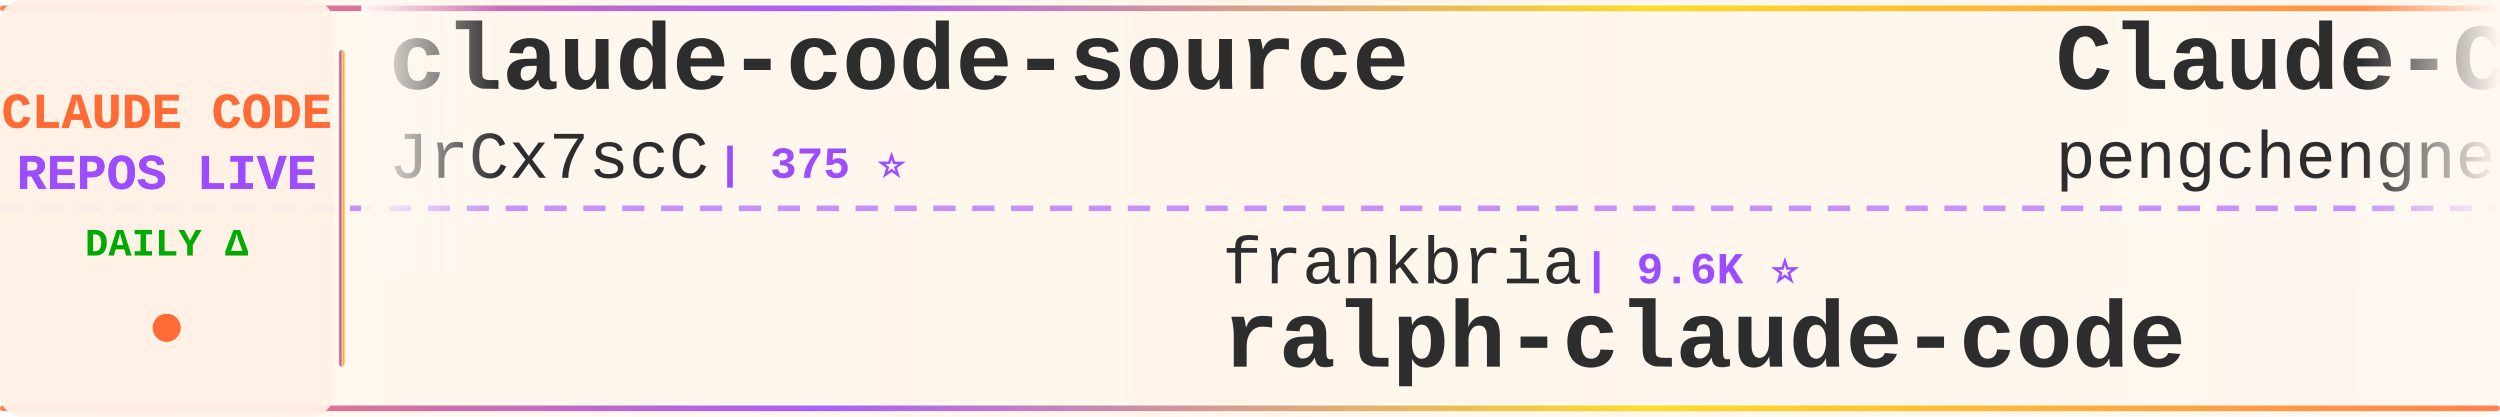
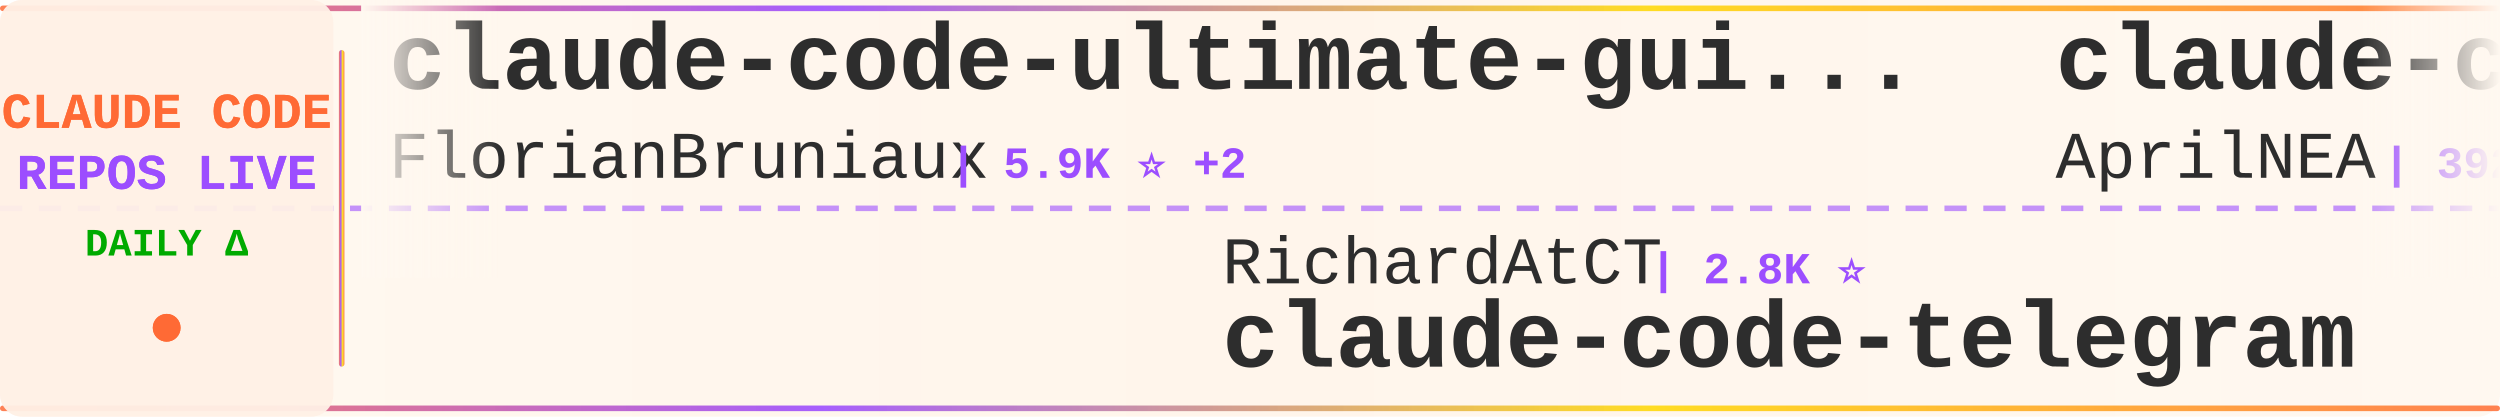
<svg xmlns="http://www.w3.org/2000/svg" width="900" height="150">
  <defs>
    <linearGradient id="tickerBg" x1="0%" y1="0%" x2="100%" y2="0%">
      <stop offset="0%" style="stop-color:#fff8f0;stop-opacity:0.98" />
      <stop offset="50%" style="stop-color:#fff5eb;stop-opacity:1" />
      <stop offset="100%" style="stop-color:#fff8f0;stop-opacity:0.98" />
    </linearGradient>
    <linearGradient id="borderGrad" x1="0%" y1="0%" x2="100%" y2="0%">
      <stop offset="0%" style="stop-color:#FF6B35;stop-opacity:0.85">
        <animate attributeName="stop-opacity" values="0.85;1;0.85" dur="2s" repeatCount="indefinite" />
      </stop>
      <stop offset="33%" style="stop-color:#9C4EFF;stop-opacity:0.9">
        <animate attributeName="stop-opacity" values="0.9;1;0.9" dur="2.2s" repeatCount="indefinite" />
      </stop>
      <stop offset="66%" style="stop-color:#FFD700;stop-opacity:0.85">
        <animate attributeName="stop-opacity" values="0.85;1;0.85" dur="1.8s" repeatCount="indefinite" />
      </stop>
      <stop offset="100%" style="stop-color:#FF6B35;stop-opacity:0.85">
        <animate attributeName="stop-opacity" values="0.85;1;0.85" dur="2s" repeatCount="indefinite" />
      </stop>
    </linearGradient>
    <filter id="textGlow">
      <feGaussianBlur stdDeviation="0.15" result="coloredBlur" />
      <feMerge>
        <feMergeNode in="coloredBlur" />
        <feMergeNode in="SourceGraphic" />
      </feMerge>
    </filter>
    <filter id="metricGlow">
      <feGaussianBlur stdDeviation="0.2" result="coloredBlur" />
      <feMerge>
        <feMergeNode in="coloredBlur" />
        <feMergeNode in="SourceGraphic" />
      </feMerge>
    </filter>
    <linearGradient id="leftFade" x1="0%" y1="0%" x2="100%" y2="0%">
      <stop offset="0%" style="stop-color:#fff8f0;stop-opacity:1" />
      <stop offset="100%" style="stop-color:#fff8f0;stop-opacity:0" />
    </linearGradient>
    <linearGradient id="rightFade" x1="0%" y1="0%" x2="100%" y2="0%">
      <stop offset="0%" style="stop-color:#fff8f0;stop-opacity:0" />
      <stop offset="100%" style="stop-color:#fff8f0;stop-opacity:1" />
    </linearGradient>
  </defs>
  <rect width="900" height="150" fill="url(#tickerBg)" rx="8" />
  <rect x="0" y="2" width="900" height="2" fill="url(#borderGrad)" rx="1" />
  <rect x="0" y="146" width="900" height="2" fill="url(#borderGrad)" rx="1" />
  <line x1="0" y1="75" x2="900" y2="75" stroke="#9C4EFF" stroke-width="2" stroke-dasharray="8 6" opacity="0.6" />
  <rect x="0" y="0" width="120" height="150" fill="#fff0e6" opacity="0.95" rx="8" />
  <text x="60" y="46" font-family="'Courier New', monospace" font-size="18" font-weight="bold" fill="#FF6B35" text-anchor="middle" filter="url(#textGlow)">
    CLAUDE CODE
  </text>
  <text x="60" y="68" font-family="'Courier New', monospace" font-size="18" font-weight="bold" fill="#9C4EFF" text-anchor="middle" filter="url(#textGlow)">
    REPOS LIVE
  </text>
  <text x="60" y="92" font-family="'Courier New', monospace" font-size="14" font-weight="bold" fill="#00aa00" text-anchor="middle">
    DAILY Δ
  </text>
  <circle cx="60" cy="118" r="5" fill="#FF6B35" filter="url(#metricGlow)">
    <animate attributeName="r" values="4;6;4" dur="1.5s" repeatCount="indefinite" />
    <animate attributeName="opacity" values="0.6;1;0.6" dur="1.5s" repeatCount="indefinite" />
  </circle>
  <rect x="122" y="18" width="2" height="114" fill="url(#borderGrad)" rx="1" />
  <clipPath id="tickerClip">
    <rect x="130" y="0" width="770" height="150" />
  </clipPath>
  <g clip-path="url(#tickerClip)">
    <g id="tickerItems">
      <animateTransform attributeName="transform" attributeType="XML" type="translate" from="0 0" to="-3000 0" dur="54s" repeatCount="indefinite" />
      <g transform="translate(0, 0)">
+         <text x="140" y="32" font-family="'Courier New', monospace" font-size="34" font-weight="bold" fill="#2d2d2d">claude-code-ultimate-gui...</text>
+         <text x="140" y="64" font-family="'Courier New', monospace" font-size="24" font-weight="normal" fill="#2d2d2d" opacity="1.0">FlorianBruniaux</text>
+         <text x="342" y="64" font-family="'Courier New', monospace" font-size="16" font-weight="bold" fill="#9C4EFF"> | 5.9K ⭐ +2</text>
+       </g>
+       <g transform="translate(300, 0)">
+         <text x="140" y="102" font-family="'Courier New', monospace" font-size="24" font-weight="normal" fill="#2d2d2d" opacity="1.0">RichardAtCT</text>
+         <text x="294" y="102" font-family="'Courier New', monospace" font-size="16" font-weight="bold" fill="#9C4EFF"> | 2.8K ⭐</text>
+         <text x="140" y="132" font-family="'Courier New', monospace" font-size="34" font-weight="bold" fill="#2d2d2d">claude-code-telegram</text>
+       </g>
+       <g transform="translate(600, 0)">
+         <text x="140" y="32" font-family="'Courier New', monospace" font-size="34" font-weight="bold" fill="#2d2d2d">claude-code-source</text>
+         <text x="140" y="64" font-family="'Courier New', monospace" font-size="24" font-weight="normal" fill="#2d2d2d" opacity="1.0">AprilNEA</text>
+         <text x="258" y="64" font-family="'Courier New', monospace" font-size="16" font-weight="bold" fill="#9C4EFF"> | 392 ⭐</text>
+       </g>
+       <g transform="translate(900, 0)">
+         <text x="140" y="102" font-family="'Courier New', monospace" font-size="24" font-weight="normal" fill="#2d2d2d" opacity="1.0">anthropics</text>
+         <text x="282" y="102" font-family="'Courier New', monospace" font-size="16" font-weight="bold" fill="#9C4EFF"> | 143.7K ⭐ +20</text>
+         <text x="140" y="132" font-family="'Courier New', monospace" font-size="34" font-weight="bold" fill="#2d2d2d">claude-code</text>
+       </g>
+       <g transform="translate(1200, 0)">
+         <text x="140" y="32" font-family="'Courier New', monospace" font-size="34" font-weight="bold" fill="#2d2d2d">Dive-into-Claude-Code</text>
+         <text x="140" y="64" font-family="'Courier New', monospace" font-size="24" font-weight="normal" fill="#2d2d2d" opacity="1.0">VILA-Lab</text>
+         <text x="258" y="64" font-family="'Courier New', monospace" font-size="16" font-weight="bold" fill="#9C4EFF"> | 2.1K ⭐</text>
+       </g>
+       <g transform="translate(1500, 0)">
+         <text x="140" y="102" font-family="'Courier New', monospace" font-size="24" font-weight="normal" fill="#2d2d2d" opacity="1.0">edmund-io</text>
+         <text x="270" y="102" font-family="'Courier New', monospace" font-size="16" font-weight="bold" fill="#9C4EFF"> | 1.5K ⭐</text>
+         <text x="140" y="132" font-family="'Courier New', monospace" font-size="34" font-weight="bold" fill="#2d2d2d">edmunds-claude-code</text>
+       </g>
+       <g transform="translate(1800, 0)">
        <text x="140" y="32" font-family="'Courier New', monospace" font-size="34" font-weight="bold" fill="#2d2d2d">claude-code-source</text>
        <text x="140" y="64" font-family="'Courier New', monospace" font-size="24" font-weight="normal" fill="#2d2d2d" opacity="1.0">JrCx7scC</text>
        <text x="258" y="64" font-family="'Courier New', monospace" font-size="16" font-weight="bold" fill="#9C4EFF"> | 375 ⭐</text>
      </g>
-       <g transform="translate(300, 0)">
-         <text x="140" y="102" font-family="'Courier New', monospace" font-size="24" font-weight="normal" fill="#2d2d2d" opacity="1.0">frankbria</text>
-         <text x="270" y="102" font-family="'Courier New', monospace" font-size="16" font-weight="bold" fill="#9C4EFF"> | 9.6K ⭐</text>
-         <text x="140" y="132" font-family="'Courier New', monospace" font-size="34" font-weight="bold" fill="#2d2d2d">ralph-claude-code</text>
+       <g transform="translate(2100, 0)">
+         <text x="140" y="102" font-family="'Courier New', monospace" font-size="24" font-weight="normal" fill="#2d2d2d" opacity="1.0">OneRedOak</text>
+         <text x="270" y="102" font-family="'Courier New', monospace" font-size="16" font-weight="bold" fill="#9C4EFF"> | 3.9K ⭐</text>
+         <text x="140" y="132" font-family="'Courier New', monospace" font-size="34" font-weight="bold" fill="#2d2d2d">claude-code-workflows</text>
      </g>
-       <g transform="translate(600, 0)">
-         <text x="140" y="32" font-family="'Courier New', monospace" font-size="34" font-weight="bold" fill="#2d2d2d">Claude-Code</text>
-         <text x="140" y="64" font-family="'Courier New', monospace" font-size="24" font-weight="normal" fill="#2d2d2d" opacity="1.0">pengchengneo</text>
-         <text x="306" y="64" font-family="'Courier New', monospace" font-size="16" font-weight="bold" fill="#9C4EFF"> | 1.8K ⭐ +1</text>
+       <g transform="translate(2400, 0)">
+         <text x="140" y="32" font-family="'Courier New', monospace" font-size="34" font-weight="bold" fill="#2d2d2d">claude-code-source-code</text>
+         <text x="140" y="64" font-family="'Courier New', monospace" font-size="24" font-weight="normal" fill="#2d2d2d" opacity="1.0">777genius</text>
+         <text x="270" y="64" font-family="'Courier New', monospace" font-size="16" font-weight="bold" fill="#9C4EFF"> | 930 ⭐</text>
      </g>
-       <g transform="translate(900, 0)">
-         <text x="140" y="102" font-family="'Courier New', monospace" font-size="24" font-weight="normal" fill="#2d2d2d" opacity="1.0">ochamber</text>
-         <text x="258" y="102" font-family="'Courier New', monospace" font-size="16" font-weight="bold" fill="#9C4EFF"> | 1 ⭐</text>
+       <g transform="translate(2700, 0)">
+         <text x="140" y="102" font-family="'Courier New', monospace" font-size="24" font-weight="normal" fill="#2d2d2d" opacity="1.0">jarmuine</text>
+         <text x="258" y="102" font-family="'Courier New', monospace" font-size="16" font-weight="bold" fill="#9C4EFF"> | 2.3K ⭐</text>
        <text x="140" y="132" font-family="'Courier New', monospace" font-size="34" font-weight="bold" fill="#2d2d2d">claude-code</text>
      </g>
-       <g transform="translate(1200, 0)">
-         <text x="140" y="32" font-family="'Courier New', monospace" font-size="34" font-weight="bold" fill="#2d2d2d">claude-code-base-action</text>
-         <text x="140" y="64" font-family="'Courier New', monospace" font-size="24" font-weight="normal" fill="#2d2d2d" opacity="1.0">anthropics</text>
-         <text x="282" y="64" font-family="'Courier New', monospace" font-size="16" font-weight="bold" fill="#9C4EFF"> | 964 ⭐</text>
-       </g>
-       <g transform="translate(1500, 0)">
-         <text x="140" y="102" font-family="'Courier New', monospace" font-size="24" font-weight="normal" fill="#2d2d2d" opacity="1.0">ChinaSiro</text>
-         <text x="270" y="102" font-family="'Courier New', monospace" font-size="16" font-weight="bold" fill="#9C4EFF"> | 9.7K ⭐ +1</text>
-         <text x="140" y="132" font-family="'Courier New', monospace" font-size="34" font-weight="bold" fill="#2d2d2d">claude-code-sourcemap</text>
-       </g>
-       <g transform="translate(1800, 0)">
-         <text x="140" y="32" font-family="'Courier New', monospace" font-size="34" font-weight="bold" fill="#2d2d2d">claude-code</text>
-         <text x="140" y="64" font-family="'Courier New', monospace" font-size="24" font-weight="normal" fill="#2d2d2d" opacity="1.0">tanbiralam</text>
-         <text x="282" y="64" font-family="'Courier New', monospace" font-size="16" font-weight="bold" fill="#9C4EFF"> | 2.2K ⭐ +1</text>
-       </g>
-       <g transform="translate(2100, 0)">
-         <text x="140" y="102" font-family="'Courier New', monospace" font-size="24" font-weight="normal" fill="#2d2d2d" opacity="1.0">fuergaosi233</text>
-         <text x="306" y="102" font-family="'Courier New', monospace" font-size="16" font-weight="bold" fill="#9C4EFF"> | 2.8K ⭐</text>
-         <text x="140" y="132" font-family="'Courier New', monospace" font-size="34" font-weight="bold" fill="#2d2d2d">claude-code-proxy</text>
-       </g>
-       <g transform="translate(2400, 0)">
-         <text x="140" y="32" font-family="'Courier New', monospace" font-size="34" font-weight="bold" fill="#2d2d2d">claude-code-spec-workflo...</text>
-         <text x="140" y="64" font-family="'Courier New', monospace" font-size="24" font-weight="normal" fill="#2d2d2d" opacity="1.0">Pimzino</text>
-         <text x="246" y="64" font-family="'Courier New', monospace" font-size="16" font-weight="bold" fill="#9C4EFF"> | 3.9K ⭐</text>
-       </g>
-       <g transform="translate(2700, 0)">
-         <text x="140" y="102" font-family="'Courier New', monospace" font-size="24" font-weight="normal" fill="#2d2d2d" opacity="1.0">feiskyer</text>
-         <text x="258" y="102" font-family="'Courier New', monospace" font-size="16" font-weight="bold" fill="#9C4EFF"> | 1.6K ⭐</text>
-         <text x="140" y="132" font-family="'Courier New', monospace" font-size="34" font-weight="bold" fill="#2d2d2d">claude-code-settings</text>
-       </g>
      <g transform="translate(3000, 0)">
-         <text x="140" y="32" font-family="'Courier New', monospace" font-size="34" font-weight="bold" fill="#2d2d2d">claude-code-source</text>
-         <text x="140" y="64" font-family="'Courier New', monospace" font-size="24" font-weight="normal" fill="#2d2d2d" opacity="1.0">JrCx7scC</text>
-         <text x="258" y="64" font-family="'Courier New', monospace" font-size="16" font-weight="bold" fill="#9C4EFF"> | 375 ⭐</text>
+         <text x="140" y="32" font-family="'Courier New', monospace" font-size="34" font-weight="bold" fill="#2d2d2d">claude-code-ultimate-gui...</text>
+         <text x="140" y="64" font-family="'Courier New', monospace" font-size="24" font-weight="normal" fill="#2d2d2d" opacity="1.0">FlorianBruniaux</text>
+         <text x="342" y="64" font-family="'Courier New', monospace" font-size="16" font-weight="bold" fill="#9C4EFF"> | 5.9K ⭐ +2</text>
      </g>
      <g transform="translate(3300, 0)">
-         <text x="140" y="102" font-family="'Courier New', monospace" font-size="24" font-weight="normal" fill="#2d2d2d" opacity="1.0">frankbria</text>
-         <text x="270" y="102" font-family="'Courier New', monospace" font-size="16" font-weight="bold" fill="#9C4EFF"> | 9.6K ⭐</text>
-         <text x="140" y="132" font-family="'Courier New', monospace" font-size="34" font-weight="bold" fill="#2d2d2d">ralph-claude-code</text>
+         <text x="140" y="102" font-family="'Courier New', monospace" font-size="24" font-weight="normal" fill="#2d2d2d" opacity="1.0">RichardAtCT</text>
+         <text x="294" y="102" font-family="'Courier New', monospace" font-size="16" font-weight="bold" fill="#9C4EFF"> | 2.8K ⭐</text>
+         <text x="140" y="132" font-family="'Courier New', monospace" font-size="34" font-weight="bold" fill="#2d2d2d">claude-code-telegram</text>
      </g>
      <g transform="translate(3600, 0)">
-         <text x="140" y="32" font-family="'Courier New', monospace" font-size="34" font-weight="bold" fill="#2d2d2d">Claude-Code</text>
-         <text x="140" y="64" font-family="'Courier New', monospace" font-size="24" font-weight="normal" fill="#2d2d2d" opacity="1.0">pengchengneo</text>
-         <text x="306" y="64" font-family="'Courier New', monospace" font-size="16" font-weight="bold" fill="#9C4EFF"> | 1.8K ⭐ +1</text>
+         <text x="140" y="32" font-family="'Courier New', monospace" font-size="34" font-weight="bold" fill="#2d2d2d">claude-code-source</text>
+         <text x="140" y="64" font-family="'Courier New', monospace" font-size="24" font-weight="normal" fill="#2d2d2d" opacity="1.0">AprilNEA</text>
+         <text x="258" y="64" font-family="'Courier New', monospace" font-size="16" font-weight="bold" fill="#9C4EFF"> | 392 ⭐</text>
      </g>
      <g transform="translate(3900, 0)">
-         <text x="140" y="102" font-family="'Courier New', monospace" font-size="24" font-weight="normal" fill="#2d2d2d" opacity="1.0">ochamber</text>
-         <text x="258" y="102" font-family="'Courier New', monospace" font-size="16" font-weight="bold" fill="#9C4EFF"> | 1 ⭐</text>
+         <text x="140" y="102" font-family="'Courier New', monospace" font-size="24" font-weight="normal" fill="#2d2d2d" opacity="1.0">anthropics</text>
+         <text x="282" y="102" font-family="'Courier New', monospace" font-size="16" font-weight="bold" fill="#9C4EFF"> | 143.7K ⭐ +20</text>
        <text x="140" y="132" font-family="'Courier New', monospace" font-size="34" font-weight="bold" fill="#2d2d2d">claude-code</text>
      </g>
    </g>
  </g>
  <rect x="130" y="0" width="50" height="100" fill="url(#leftFade)" />
  <rect x="850" y="0" width="50" height="100" fill="url(#rightFade)" />
</svg>
